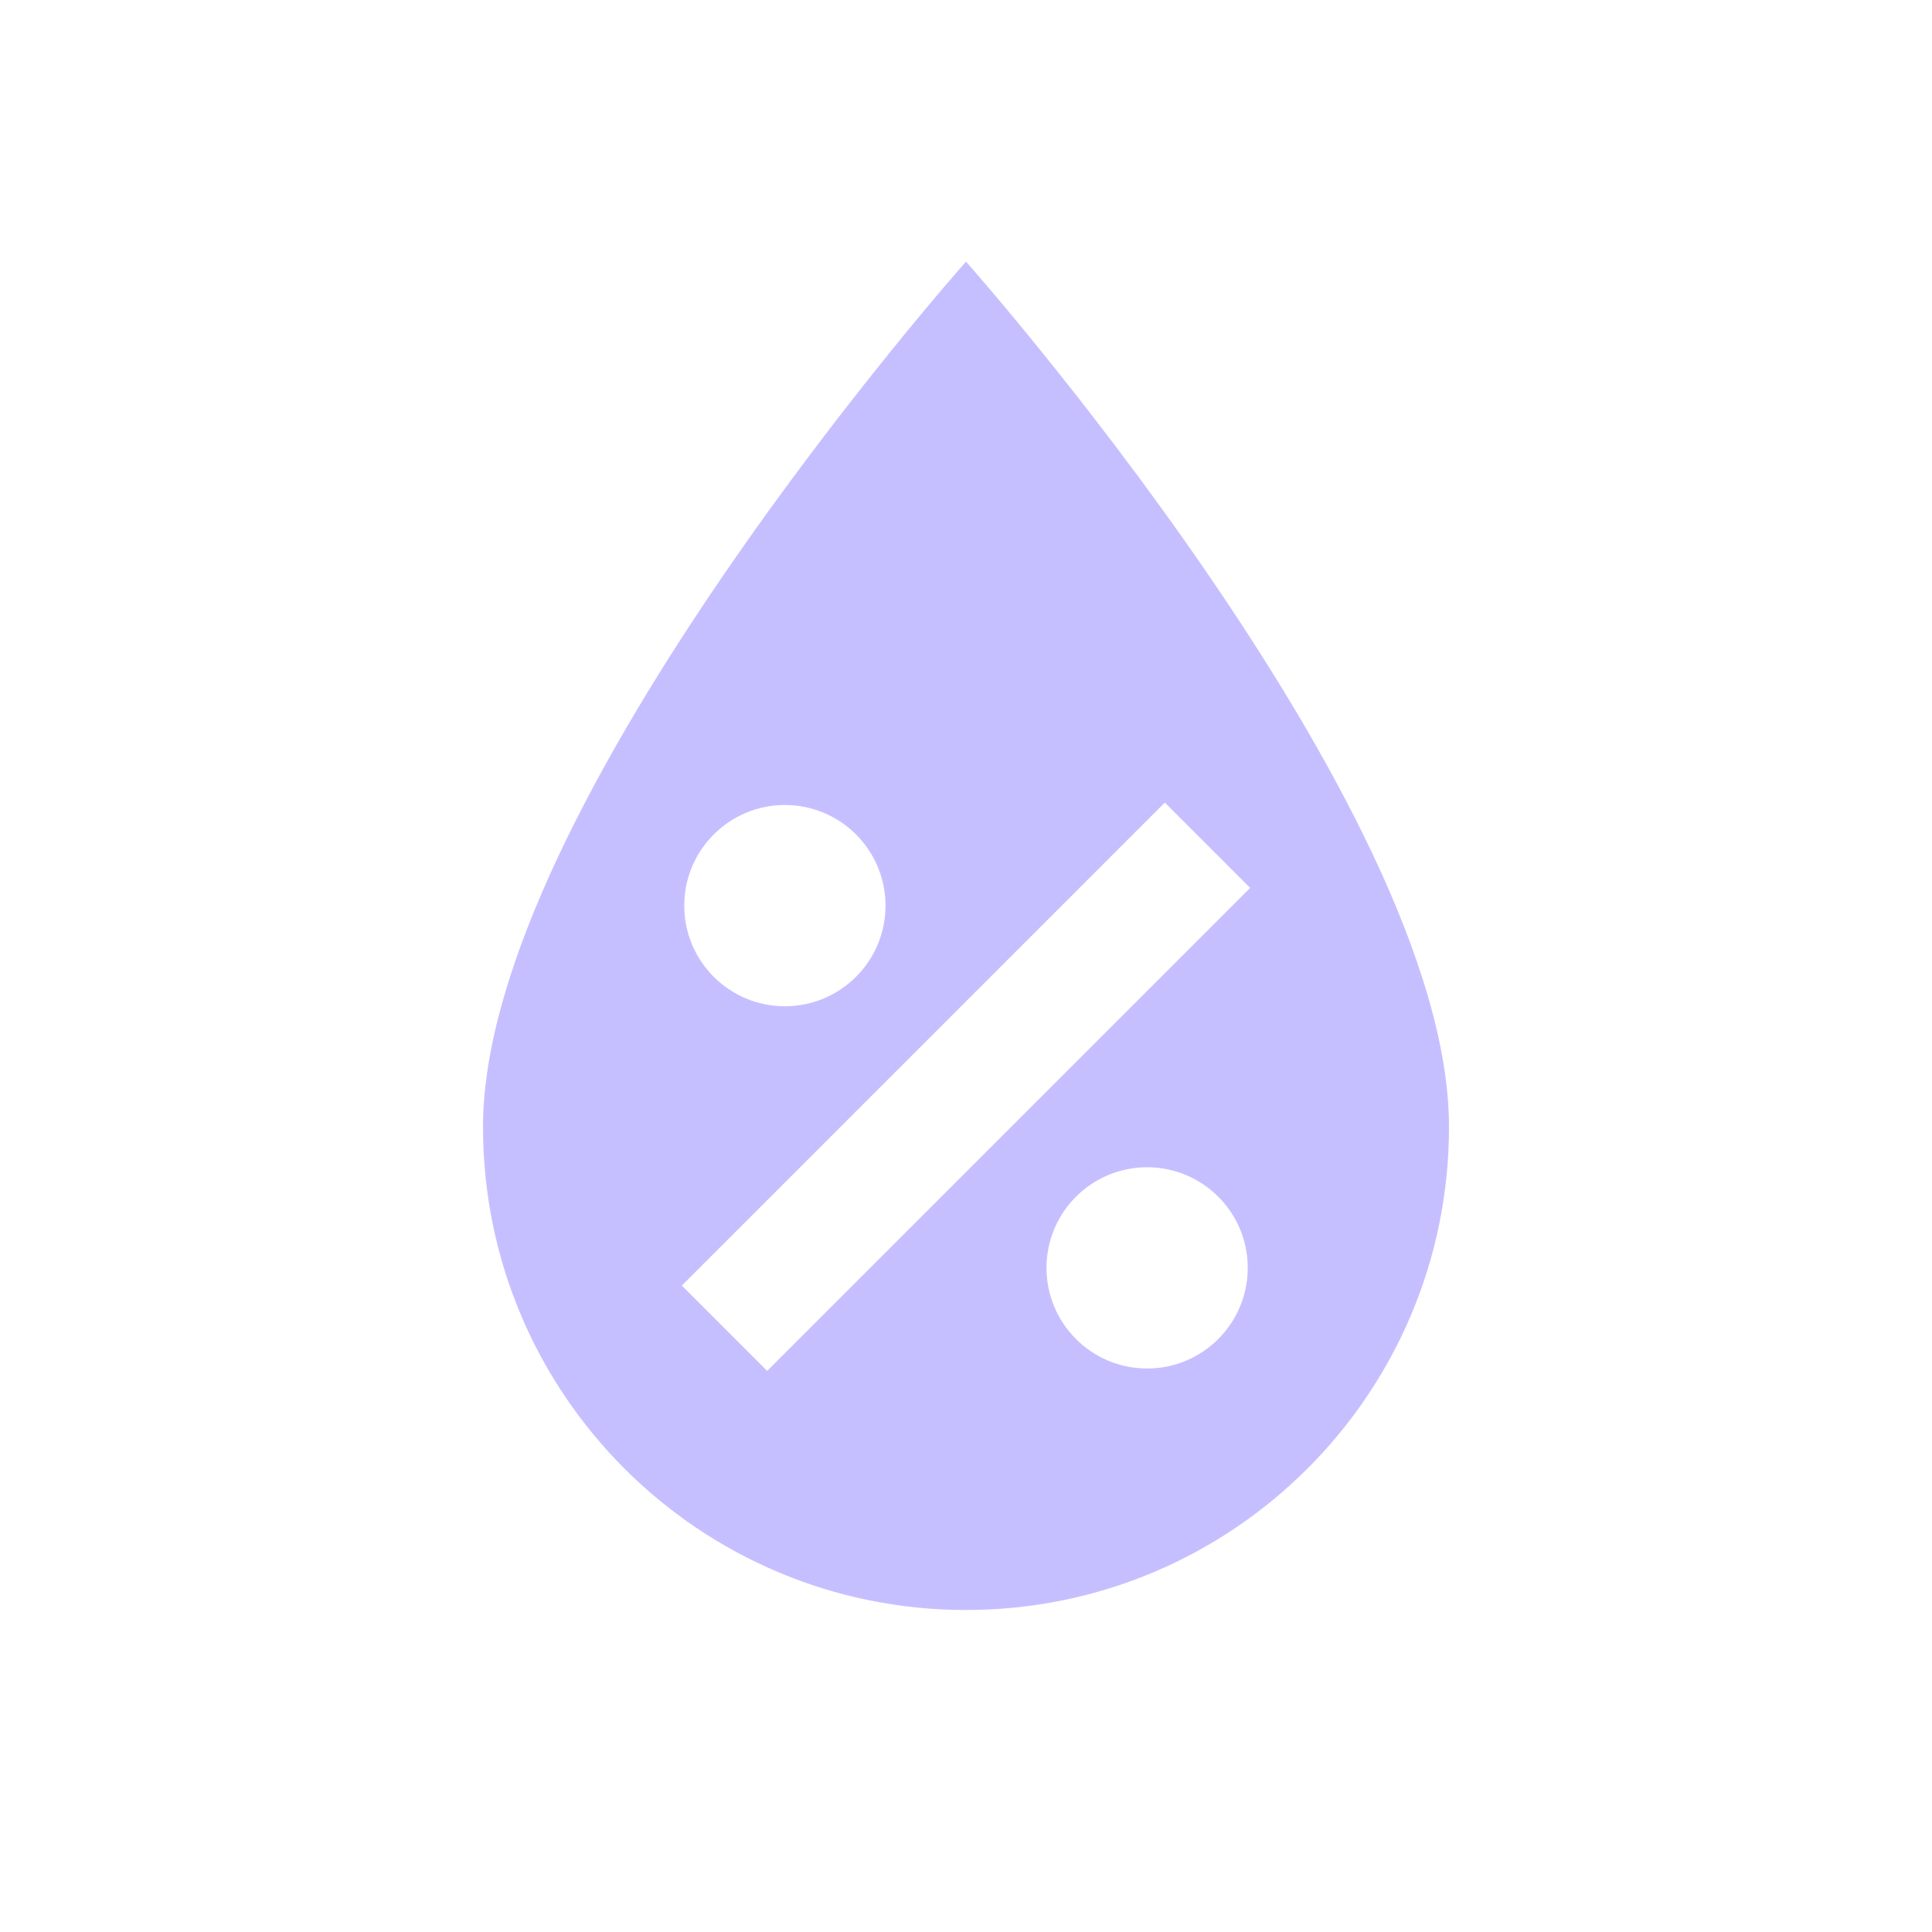
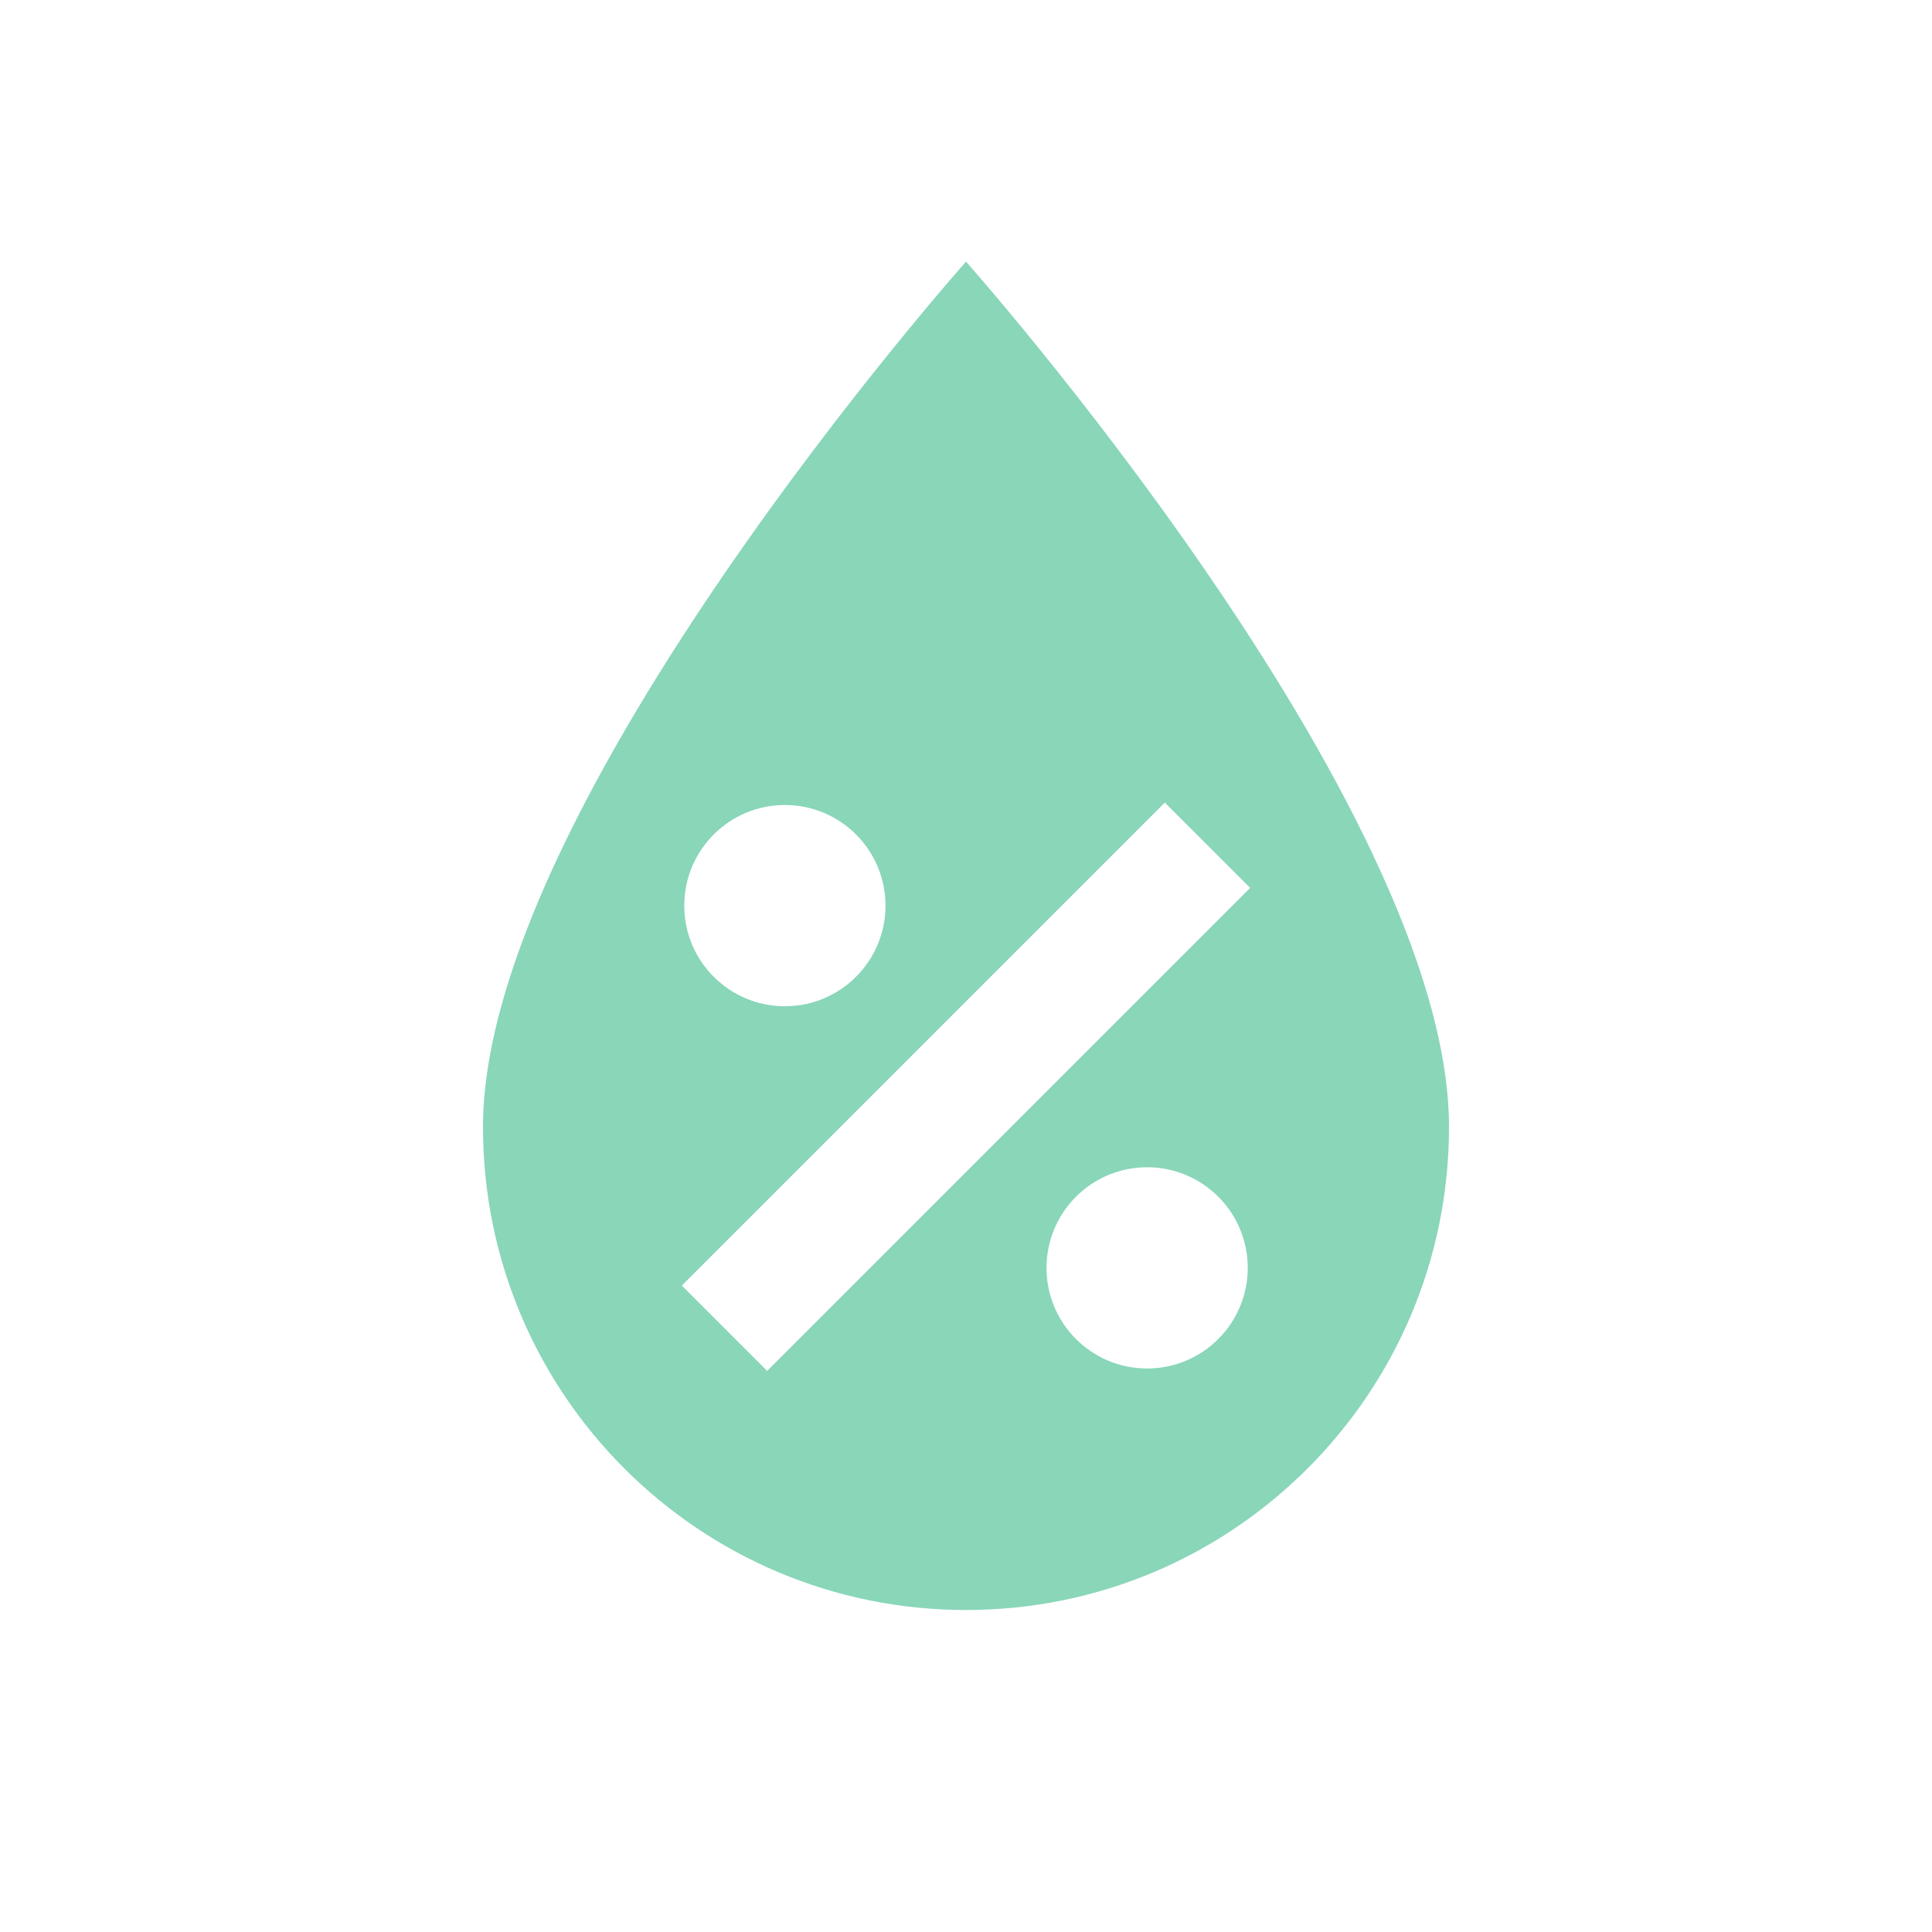
- <svg xmlns="http://www.w3.org/2000/svg" fill="#C6BFFF" preserveAspectRatio="xMidYMid meet" id="mdi-water-percent" viewBox="0 0 24 24">
+ <svg xmlns="http://www.w3.org/2000/svg" fill="#89D6B9" preserveAspectRatio="xMidYMid meet" id="mdi-water-percent" viewBox="0 0 24 24">
  <path d="M12,3.25C12,3.25 6,10 6,14C6,17.32 8.69,20 12,20A6,6 0 0,0 18,14C18,10 12,3.25 12,3.25M14.47,9.97L15.53,11.03L9.53,17.03L8.47,15.97M9.75,10A1.25,1.25 0 0,1 11,11.25A1.25,1.25 0 0,1 9.75,12.5A1.25,1.25 0 0,1 8.5,11.25A1.25,1.25 0 0,1 9.75,10M14.25,14.5A1.25,1.25 0 0,1 15.5,15.75A1.25,1.25 0 0,1 14.25,17A1.25,1.25 0 0,1 13,15.75A1.25,1.25 0 0,1 14.25,14.5Z" />
</svg>
